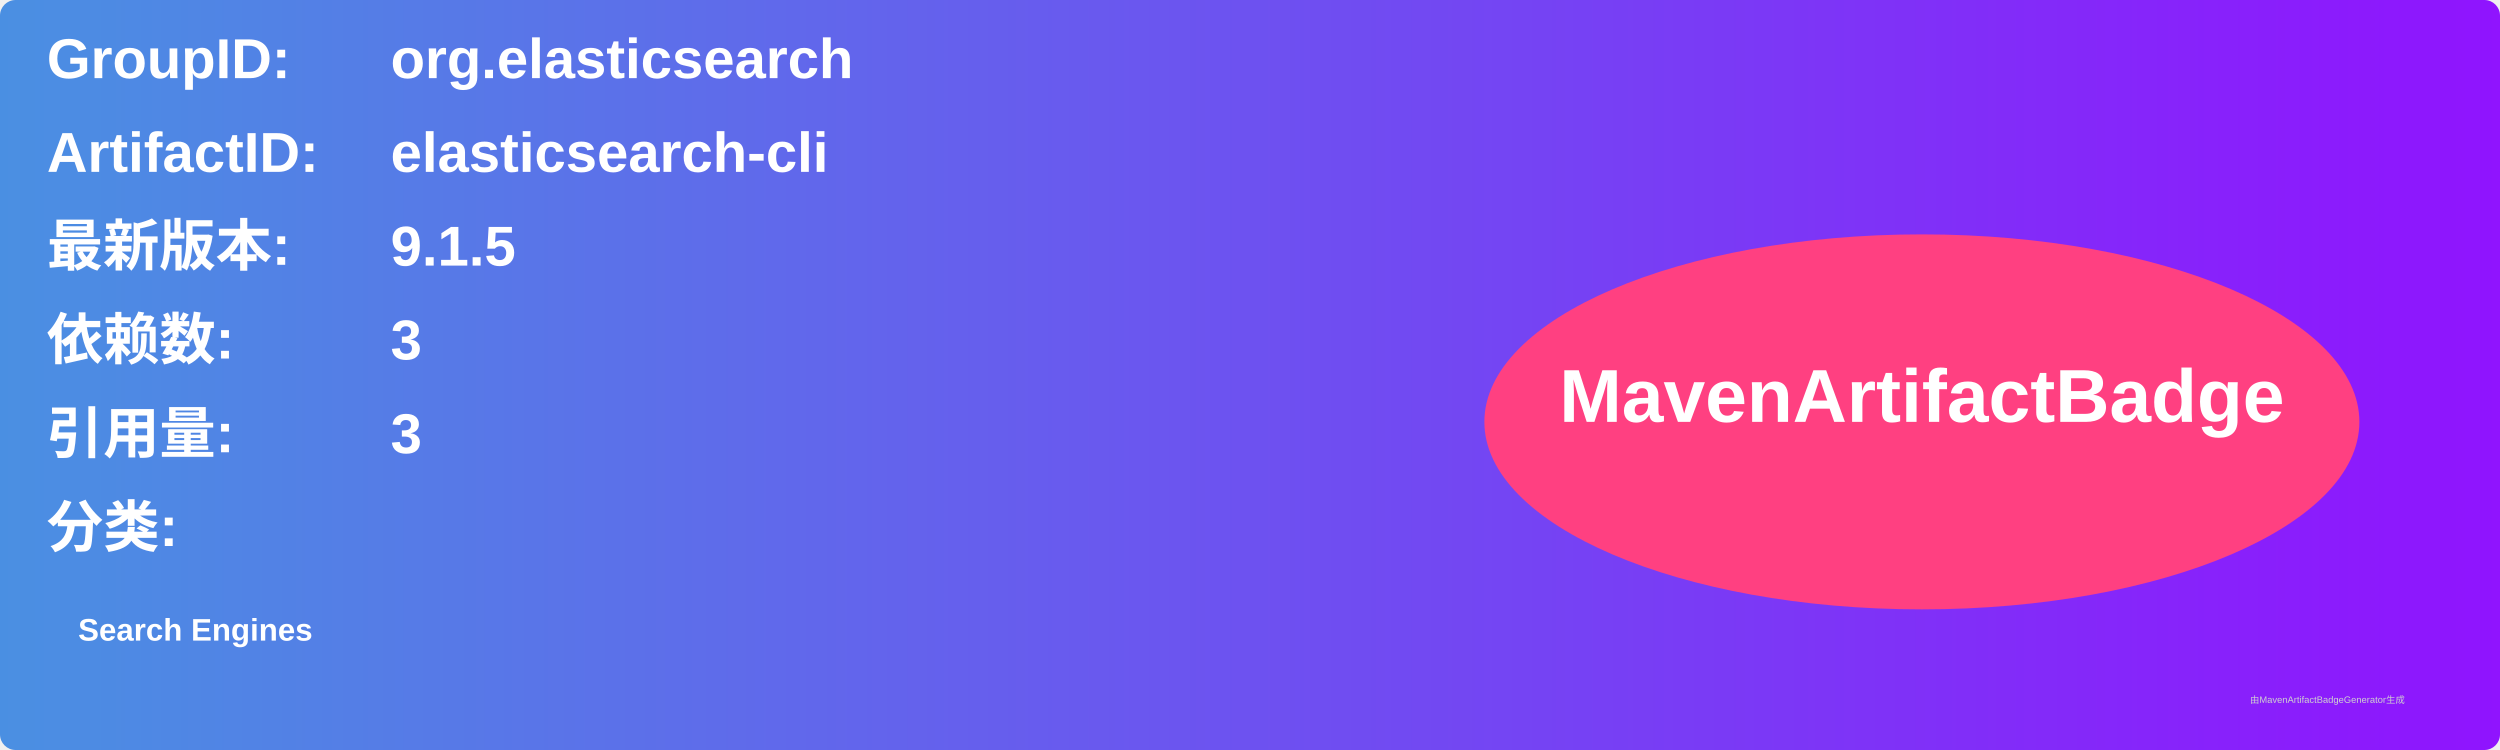
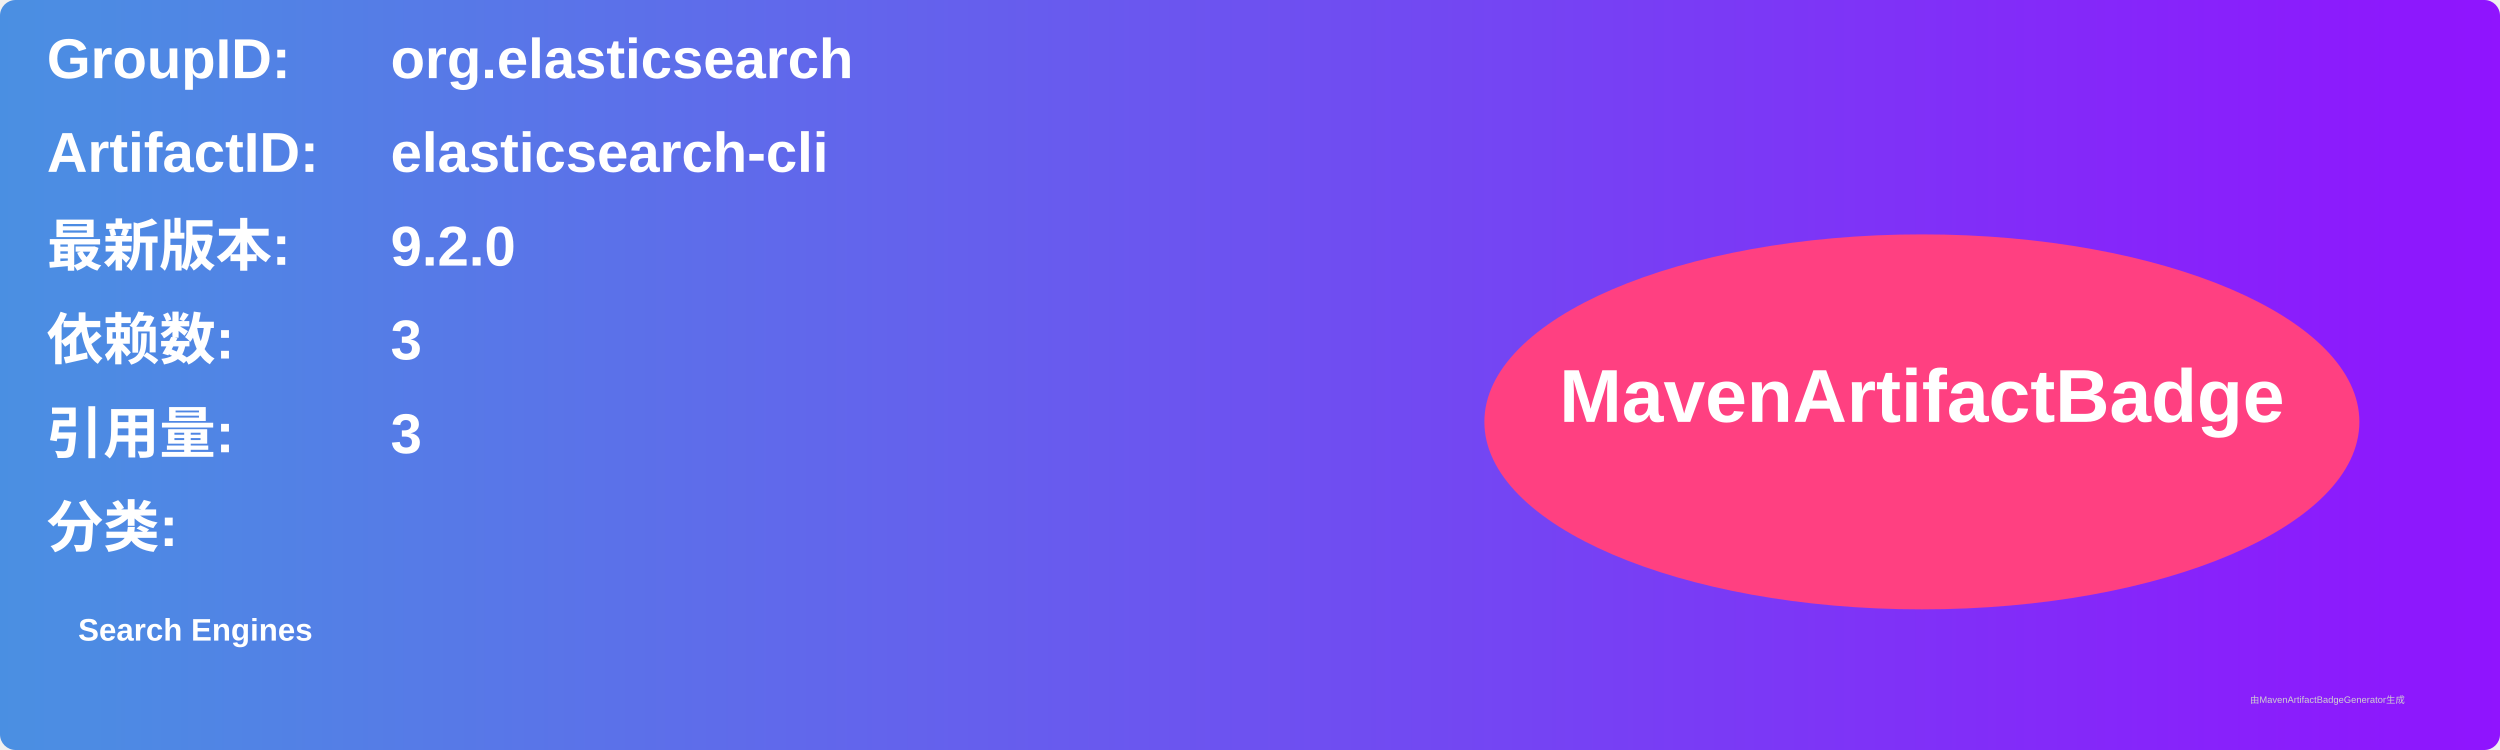
<svg xmlns="http://www.w3.org/2000/svg" width="800" height="240" viewBox="0 0 800 240">
  <linearGradient id="grad" x1="0%" y1="0%" x2="100%" y2="0%">
    <stop offset="0%" stop-color="#4a90e2" />
    <stop offset="100%" stop-color="#9013fe" />
  </linearGradient>
  <rect width="100%" height="100%" rx="5" ry="5" fill="url(#grad)" />
  <g transform="translate(15, 15)">
    <text x="0" y="10" font-family="Arial" font-size="18" fill="white" font-weight="bold" width="260">GroupID:</text>
    <text x="110" y="10" font-family="Arial" font-size="18" fill="white" font-weight="bold" width="460">org.elasticsearch</text>
    <text x="0" y="40" font-family="Arial" font-size="18" fill="white" font-weight="bold" width="260">ArtifactID:</text>
    <text x="110" y="40" font-family="Arial" font-size="18" fill="white" font-weight="bold" width="460">elasticsearch-cli</text>
    <text x="0" y="70" font-family="Arial" font-size="18" fill="white" font-weight="bold">最新版本:</text>
    <text x="110" y="70" font-family="Arial" font-size="18" fill="white" font-weight="bold">
-       <tspan font-weight="bold">9.1.5</tspan>
+       <tspan font-weight="bold">9.2.0</tspan>
    </text>
    <text x="0" y="100" font-family="Arial" font-size="18" fill="white" font-weight="bold">依赖数: </text>
    <text x="110" y="100" font-family="Arial" font-size="18" fill="white">
      <tspan font-weight="bold">3</tspan>
    </text>
    <text x="0" y="130" font-family="Arial" font-size="18" fill="white" font-weight="bold">引用量: </text>
    <text x="110" y="130" font-family="Arial" font-size="18" fill="white">
      <tspan font-weight="bold">3</tspan>
    </text>
    <text x="0" y="160" font-family="Arial" font-size="18" fill="white" font-weight="bold">分类:</text>
    <text x="10" y="190" font-family="Arial" font-size="10" fill="white">
      <tspan font-weight="bold">Search Engines</tspan>
    </text>
    <ellipse cx="600" cy="120" rx="140" ry="60" fill="#ff4081" />
    <text x="600" y="120" text-anchor="middle" font-family="Arial" font-size="24" fill="white" font-weight="bold">MavenArtifactBadge</text>
  </g>
  <text x="720" y="225" font-family="Arial" font-size="3" fill="#d0d0d0">由MavenArtifactBadgeGenerator生成</text>
</svg>
